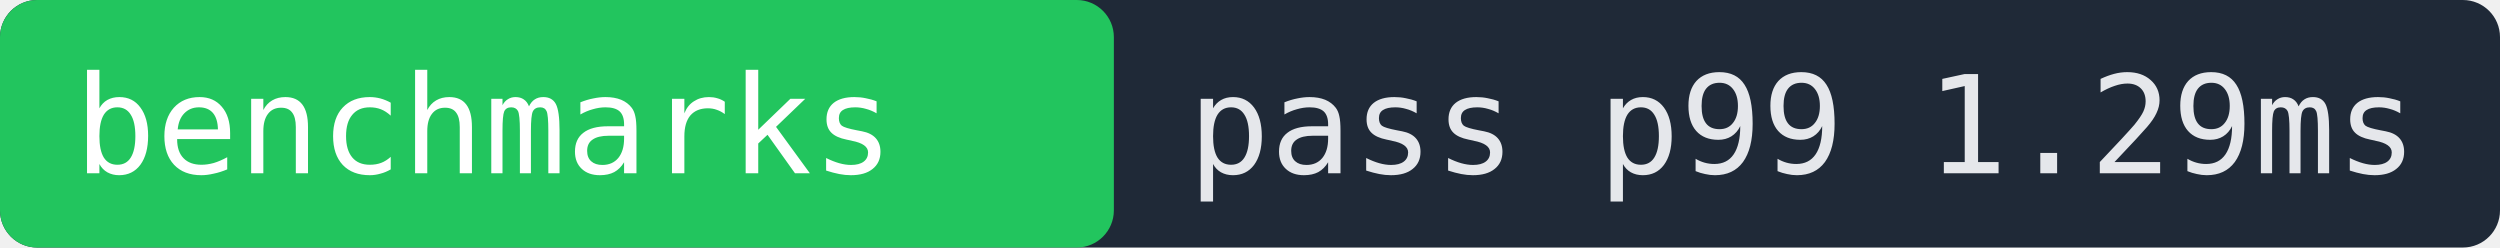
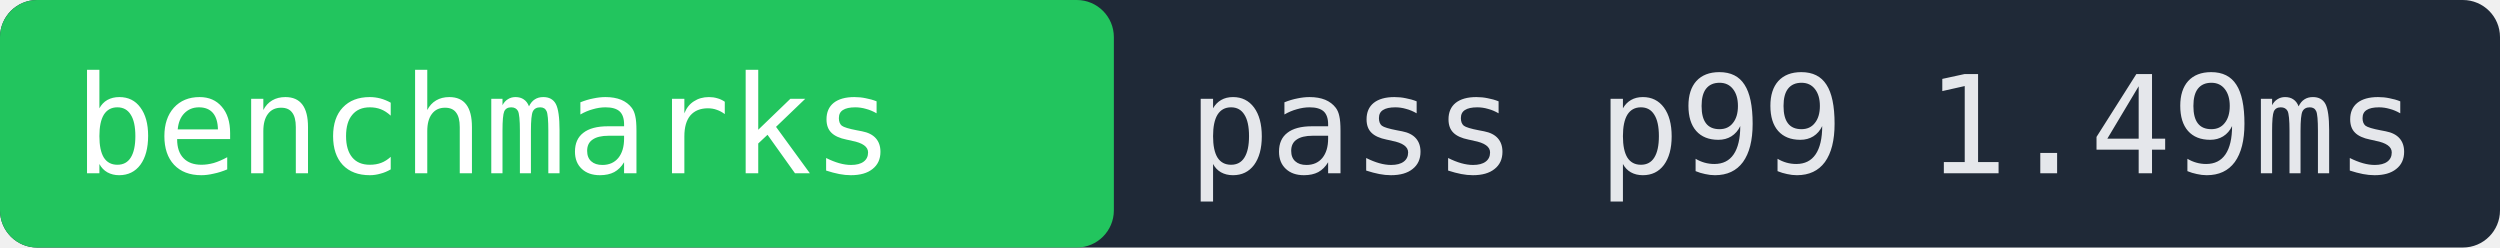
- <svg xmlns="http://www.w3.org/2000/svg" width="202" height="20" role="img" aria-label="benchmarks pass p99 1.29ms">
+ <svg xmlns="http://www.w3.org/2000/svg" width="202" height="20" role="img" aria-label="benchmarks pass p99 1.49ms">
  <rect width="202" height="20" fill="#1f2937" rx="3" />
  <rect x="0" width="90" height="20" fill="#22c55e" rx="3" />
  <text x="6" y="14" fill="#ffffff" font-family="monospace" font-size="11">benchmarks</text>
-   <text x="96" y="14" fill="#e5e7eb" font-family="monospace" font-size="11">pass p99 1.29ms</text>
+   <text x="96" y="14" fill="#e5e7eb" font-family="monospace" font-size="11">pass p99 1.49ms</text>
</svg>
